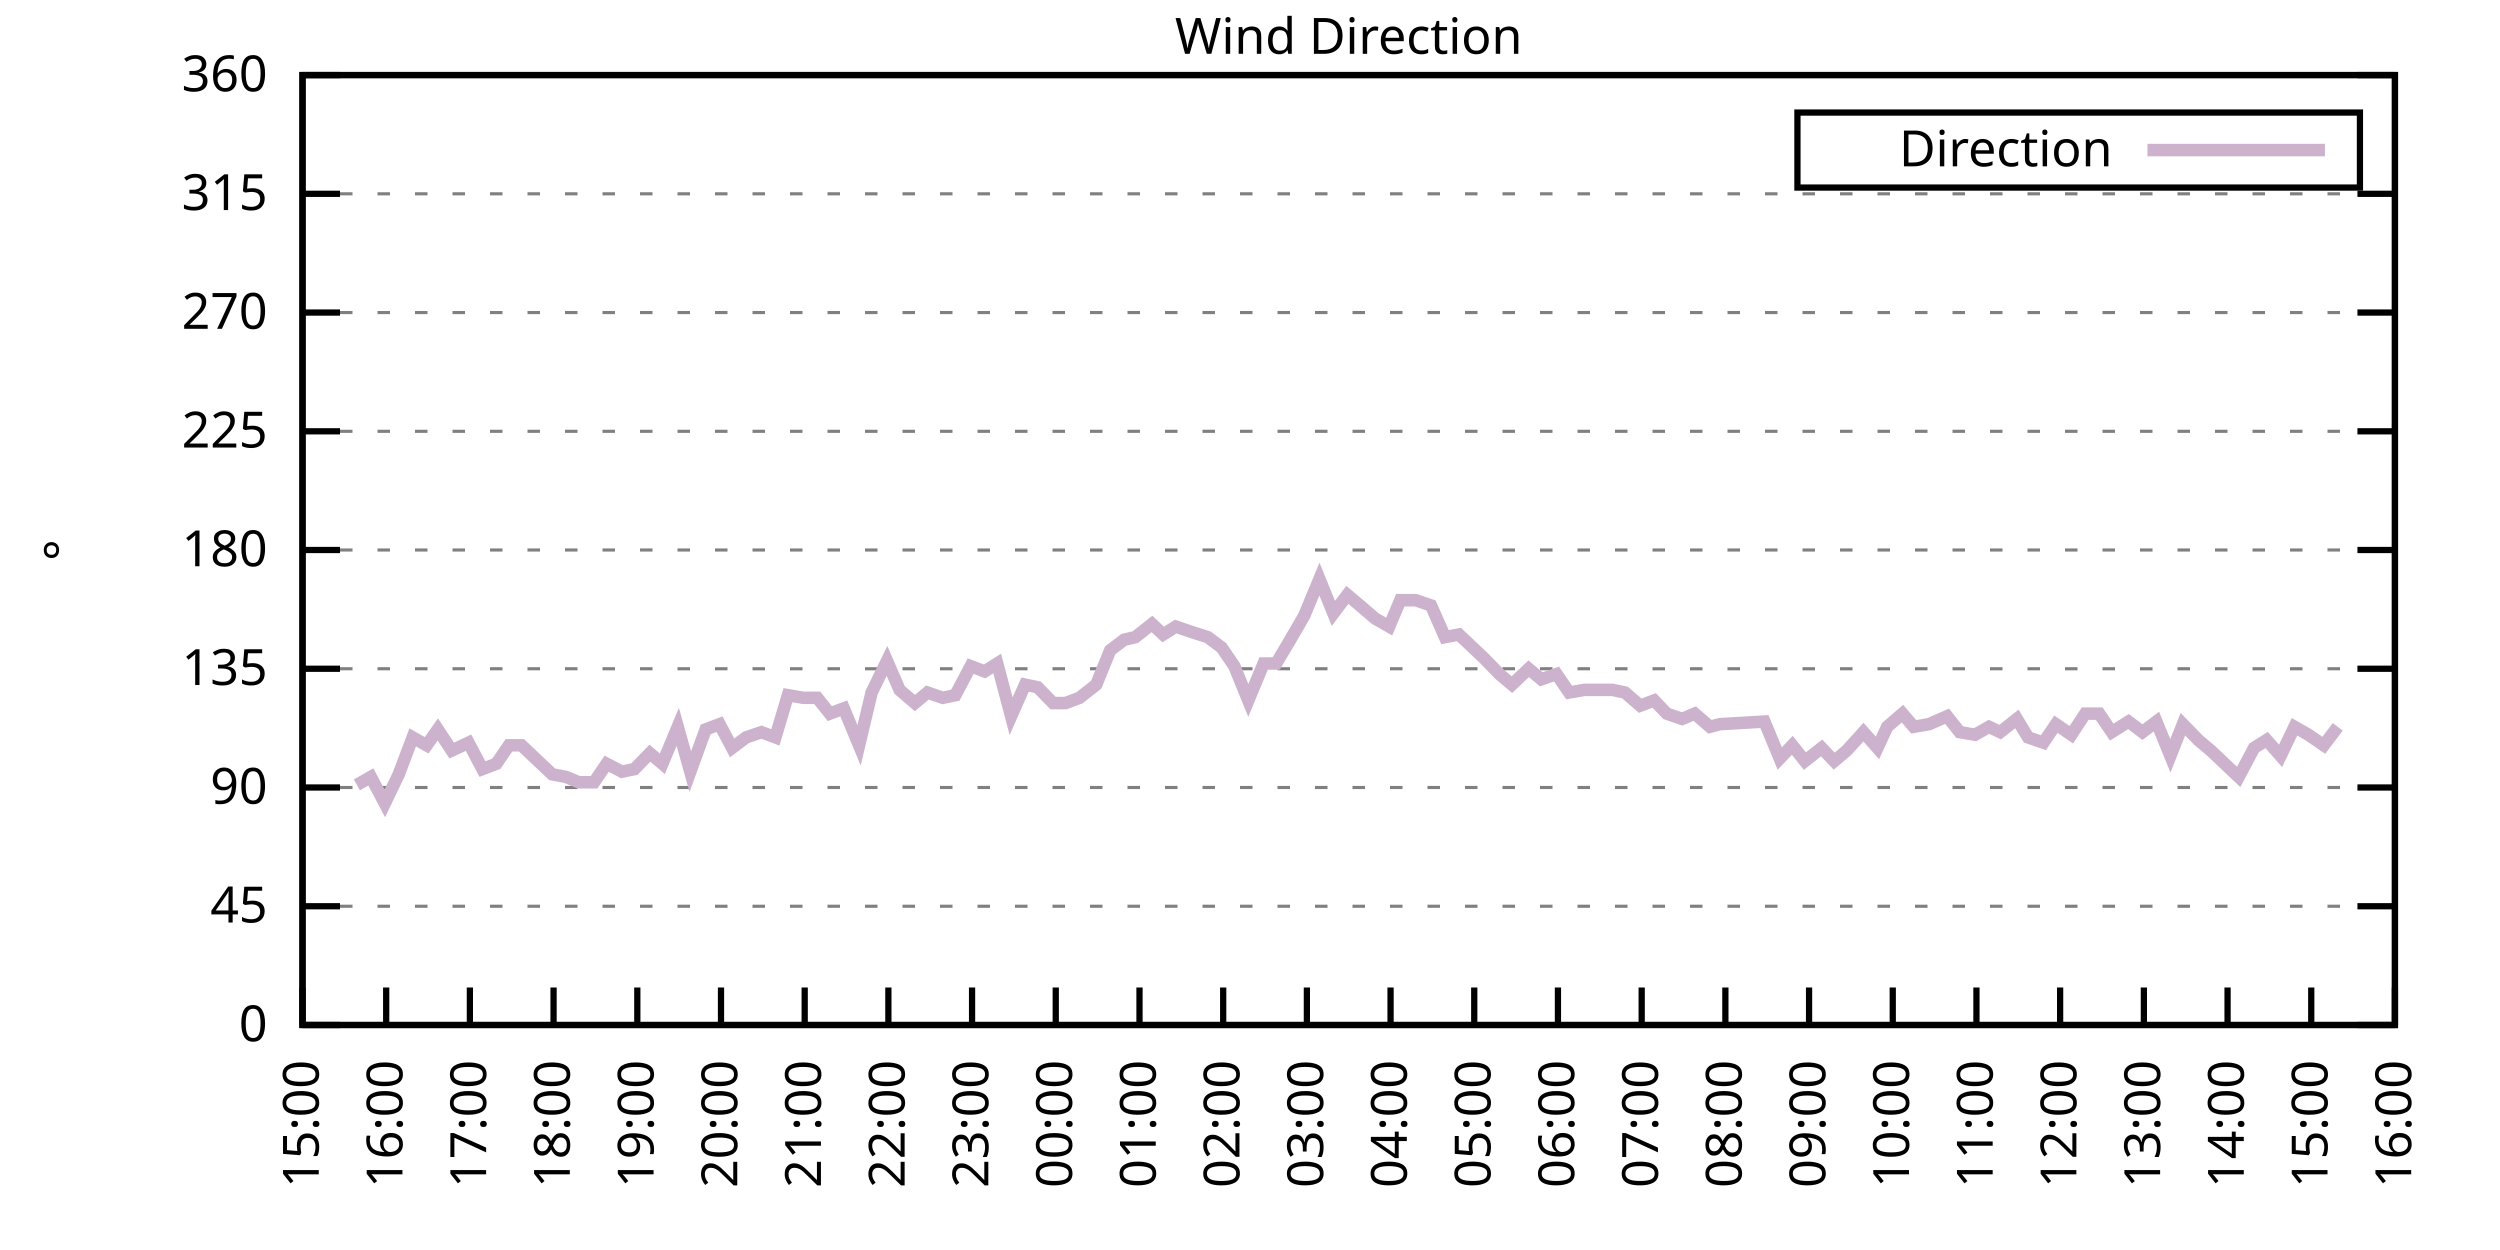
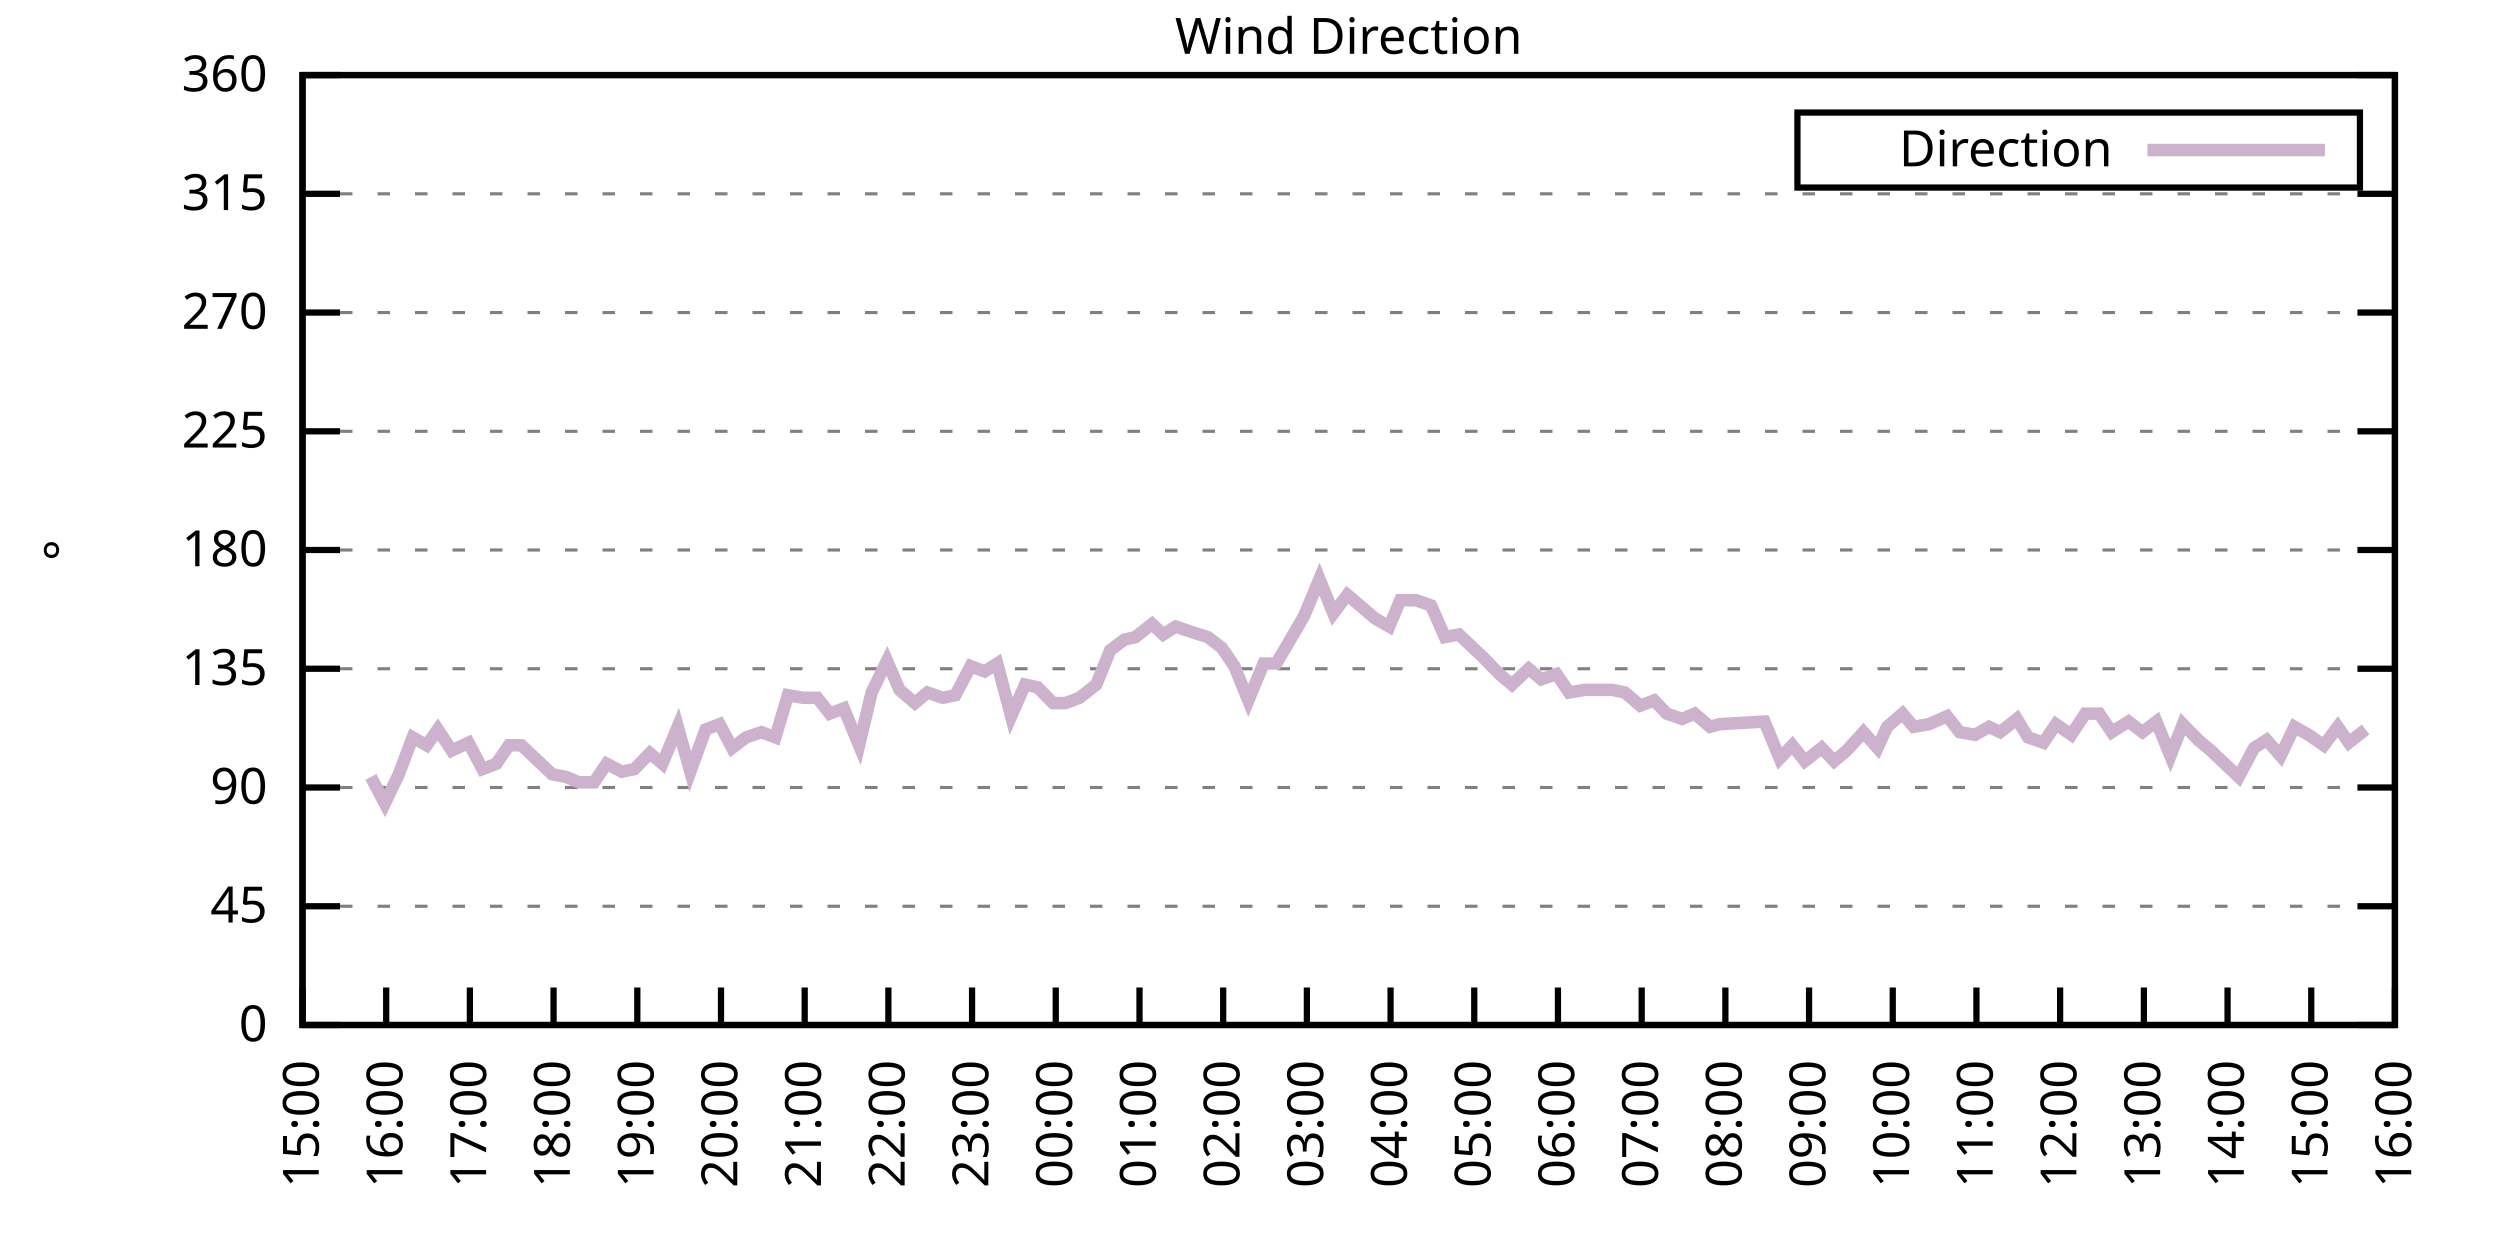
<svg xmlns="http://www.w3.org/2000/svg" xmlns:xlink="http://www.w3.org/1999/xlink" width="400" height="200" viewBox="0 0 400 200">
  <g id="gnuplot_canvas">
    <rect x="0" y="0" width="400" height="200" fill="none" />
    <defs>
      <circle id="gpDot" r="0.5" stroke-width="0.5" stroke="currentColor" />
      <path id="gpPt0" stroke-width="0.333" stroke="currentColor" d="M-1,0 h2 M0,-1 v2" />
      <path id="gpPt1" stroke-width="0.333" stroke="currentColor" d="M-1,-1 L1,1 M1,-1 L-1,1" />
      <path id="gpPt2" stroke-width="0.333" stroke="currentColor" d="M-1,0 L1,0 M0,-1 L0,1 M-1,-1 L1,1 M-1,1 L1,-1" />
      <rect id="gpPt3" stroke-width="0.333" stroke="currentColor" x="-1" y="-1" width="2" height="2" />
      <rect id="gpPt4" stroke-width="0.333" stroke="currentColor" fill="currentColor" x="-1" y="-1" width="2" height="2" />
      <circle id="gpPt5" stroke-width="0.333" stroke="currentColor" cx="0" cy="0" r="1" />
      <use xlink:href="#gpPt5" id="gpPt6" fill="currentColor" stroke="none" />
      <path id="gpPt7" stroke-width="0.333" stroke="currentColor" d="M0,-1.33 L-1.33,0.67 L1.33,0.67 z" />
      <use xlink:href="#gpPt7" id="gpPt8" fill="currentColor" stroke="none" />
      <use xlink:href="#gpPt7" id="gpPt9" stroke="currentColor" transform="rotate(180)" />
      <use xlink:href="#gpPt9" id="gpPt10" fill="currentColor" stroke="none" />
      <use xlink:href="#gpPt3" id="gpPt11" stroke="currentColor" transform="rotate(45)" />
      <use xlink:href="#gpPt11" id="gpPt12" fill="currentColor" stroke="none" />
      <path id="gpPt13" stroke-width="0.333" stroke="currentColor" d="M0,1.330 L1.265,0.411 L0.782,-1.067 L-0.782,-1.076 L-1.265,0.411 z" />
      <use xlink:href="#gpPt13" id="gpPt14" fill="currentColor" stroke="none" />
      <filter id="textbox" filterUnits="objectBoundingBox" x="0" y="0" height="1" width="1">
        <feFlood flood-color="white" flood-opacity="1" result="bgnd" />
        <feComposite in="SourceGraphic" in2="bgnd" operator="atop" />
      </filter>
      <filter id="greybox" filterUnits="objectBoundingBox" x="0" y="0" height="1" width="1">
        <feFlood flood-color="lightgrey" flood-opacity="1" result="grey" />
        <feComposite in="SourceGraphic" in2="grey" operator="atop" />
      </filter>
    </defs>
    <g fill="none" color="white" stroke="currentColor" stroke-width="1.00" stroke-linecap="butt" stroke-linejoin="miter">
</g>
    <g fill="none" color="black" stroke="currentColor" stroke-width="1.00" stroke-linecap="butt" stroke-linejoin="miter">
      <g stroke="none" shape-rendering="crispEdges">
        <polygon fill="rgb(255, 255, 255)" points="48.40,164.00 383.18,164.00 383.18,12.02 48.40,12.02 " />
      </g>
    </g>
    <g fill="none" color="black" stroke="currentColor" stroke-width="1.00" stroke-linecap="butt" stroke-linejoin="miter">
</g>
    <g fill="none" color="black" stroke="black" stroke-width="0.50" stroke-linecap="butt" stroke-linejoin="miter">
</g>
    <g fill="none" color="gray" stroke="currentColor" stroke-width="0.50" stroke-linecap="butt" stroke-linejoin="miter">
      <path stroke="gray" stroke-dasharray="2,4" class="gridline" d="M48.40,164.00 L383.19,164.00  " />
    </g>
    <g fill="none" color="gray" stroke="gray" stroke-width="1.00" stroke-linecap="butt" stroke-linejoin="miter">
</g>
    <g fill="none" color="black" stroke="currentColor" stroke-width="1.00" stroke-linecap="butt" stroke-linejoin="miter">
      <path stroke="black" d="M48.40,164.00 L54.40,164.00 M383.19,164.00 L377.19,164.00  " />
      <g transform="translate(42.80,166.60)" stroke="none" fill="black" font-family="Sans" font-size="8.00" text-anchor="end">
        <text>
          <tspan font-family="Sans"> 0</tspan>
        </text>
      </g>
    </g>
    <g fill="none" color="black" stroke="currentColor" stroke-width="1.00" stroke-linecap="butt" stroke-linejoin="miter">
</g>
    <g fill="none" color="black" stroke="black" stroke-width="0.50" stroke-linecap="butt" stroke-linejoin="miter">
</g>
    <g fill="none" color="gray" stroke="currentColor" stroke-width="0.50" stroke-linecap="butt" stroke-linejoin="miter">
      <path stroke="gray" stroke-dasharray="2,4" class="gridline" d="M48.40,145.00 L383.19,145.00  " />
    </g>
    <g fill="none" color="gray" stroke="gray" stroke-width="1.00" stroke-linecap="butt" stroke-linejoin="miter">
</g>
    <g fill="none" color="black" stroke="currentColor" stroke-width="1.00" stroke-linecap="butt" stroke-linejoin="miter">
      <path stroke="black" d="M48.40,145.00 L54.40,145.00 M383.19,145.00 L377.19,145.00  " />
      <g transform="translate(42.80,147.60)" stroke="none" fill="black" font-family="Sans" font-size="8.00" text-anchor="end">
        <text>
          <tspan font-family="Sans"> 45</tspan>
        </text>
      </g>
    </g>
    <g fill="none" color="black" stroke="currentColor" stroke-width="1.00" stroke-linecap="butt" stroke-linejoin="miter">
</g>
    <g fill="none" color="black" stroke="black" stroke-width="0.50" stroke-linecap="butt" stroke-linejoin="miter">
</g>
    <g fill="none" color="gray" stroke="currentColor" stroke-width="0.50" stroke-linecap="butt" stroke-linejoin="miter">
      <path stroke="gray" stroke-dasharray="2,4" class="gridline" d="M48.40,126.00 L383.19,126.00  " />
    </g>
    <g fill="none" color="gray" stroke="gray" stroke-width="1.00" stroke-linecap="butt" stroke-linejoin="miter">
</g>
    <g fill="none" color="black" stroke="currentColor" stroke-width="1.00" stroke-linecap="butt" stroke-linejoin="miter">
      <path stroke="black" d="M48.40,126.00 L54.40,126.00 M383.19,126.00 L377.19,126.00  " />
      <g transform="translate(42.80,128.60)" stroke="none" fill="black" font-family="Sans" font-size="8.00" text-anchor="end">
        <text>
          <tspan font-family="Sans"> 90</tspan>
        </text>
      </g>
    </g>
    <g fill="none" color="black" stroke="currentColor" stroke-width="1.00" stroke-linecap="butt" stroke-linejoin="miter">
</g>
    <g fill="none" color="black" stroke="black" stroke-width="0.50" stroke-linecap="butt" stroke-linejoin="miter">
</g>
    <g fill="none" color="gray" stroke="currentColor" stroke-width="0.50" stroke-linecap="butt" stroke-linejoin="miter">
      <path stroke="gray" stroke-dasharray="2,4" class="gridline" d="M48.40,107.00 L383.19,107.00  " />
    </g>
    <g fill="none" color="gray" stroke="gray" stroke-width="1.00" stroke-linecap="butt" stroke-linejoin="miter">
</g>
    <g fill="none" color="black" stroke="currentColor" stroke-width="1.00" stroke-linecap="butt" stroke-linejoin="miter">
      <path stroke="black" d="M48.40,107.00 L54.40,107.00 M383.19,107.00 L377.19,107.00  " />
      <g transform="translate(42.80,109.60)" stroke="none" fill="black" font-family="Sans" font-size="8.00" text-anchor="end">
        <text>
          <tspan font-family="Sans"> 135</tspan>
        </text>
      </g>
    </g>
    <g fill="none" color="black" stroke="currentColor" stroke-width="1.00" stroke-linecap="butt" stroke-linejoin="miter">
</g>
    <g fill="none" color="black" stroke="black" stroke-width="0.50" stroke-linecap="butt" stroke-linejoin="miter">
</g>
    <g fill="none" color="gray" stroke="currentColor" stroke-width="0.50" stroke-linecap="butt" stroke-linejoin="miter">
      <path stroke="gray" stroke-dasharray="2,4" class="gridline" d="M48.40,88.00 L383.19,88.00  " />
    </g>
    <g fill="none" color="gray" stroke="gray" stroke-width="1.00" stroke-linecap="butt" stroke-linejoin="miter">
</g>
    <g fill="none" color="black" stroke="currentColor" stroke-width="1.00" stroke-linecap="butt" stroke-linejoin="miter">
      <path stroke="black" d="M48.40,88.00 L54.40,88.00 M383.19,88.00 L377.19,88.00  " />
      <g transform="translate(42.80,90.60)" stroke="none" fill="black" font-family="Sans" font-size="8.00" text-anchor="end">
        <text>
          <tspan font-family="Sans"> 180</tspan>
        </text>
      </g>
    </g>
    <g fill="none" color="black" stroke="currentColor" stroke-width="1.00" stroke-linecap="butt" stroke-linejoin="miter">
</g>
    <g fill="none" color="black" stroke="black" stroke-width="0.50" stroke-linecap="butt" stroke-linejoin="miter">
</g>
    <g fill="none" color="gray" stroke="currentColor" stroke-width="0.50" stroke-linecap="butt" stroke-linejoin="miter">
      <path stroke="gray" stroke-dasharray="2,4" class="gridline" d="M48.40,69.01 L383.19,69.01  " />
    </g>
    <g fill="none" color="gray" stroke="gray" stroke-width="1.00" stroke-linecap="butt" stroke-linejoin="miter">
</g>
    <g fill="none" color="black" stroke="currentColor" stroke-width="1.00" stroke-linecap="butt" stroke-linejoin="miter">
      <path stroke="black" d="M48.40,69.01 L54.40,69.01 M383.19,69.01 L377.19,69.01  " />
      <g transform="translate(42.80,71.61)" stroke="none" fill="black" font-family="Sans" font-size="8.00" text-anchor="end">
        <text>
          <tspan font-family="Sans"> 225</tspan>
        </text>
      </g>
    </g>
    <g fill="none" color="black" stroke="currentColor" stroke-width="1.00" stroke-linecap="butt" stroke-linejoin="miter">
</g>
    <g fill="none" color="black" stroke="black" stroke-width="0.50" stroke-linecap="butt" stroke-linejoin="miter">
</g>
    <g fill="none" color="gray" stroke="currentColor" stroke-width="0.50" stroke-linecap="butt" stroke-linejoin="miter">
      <path stroke="gray" stroke-dasharray="2,4" class="gridline" d="M48.40,50.01 L383.19,50.01  " />
    </g>
    <g fill="none" color="gray" stroke="gray" stroke-width="1.00" stroke-linecap="butt" stroke-linejoin="miter">
</g>
    <g fill="none" color="black" stroke="currentColor" stroke-width="1.00" stroke-linecap="butt" stroke-linejoin="miter">
      <path stroke="black" d="M48.40,50.01 L54.40,50.01 M383.19,50.01 L377.19,50.01  " />
      <g transform="translate(42.80,52.61)" stroke="none" fill="black" font-family="Sans" font-size="8.00" text-anchor="end">
        <text>
          <tspan font-family="Sans"> 270</tspan>
        </text>
      </g>
    </g>
    <g fill="none" color="black" stroke="currentColor" stroke-width="1.00" stroke-linecap="butt" stroke-linejoin="miter">
</g>
    <g fill="none" color="black" stroke="black" stroke-width="0.50" stroke-linecap="butt" stroke-linejoin="miter">
</g>
    <g fill="none" color="gray" stroke="currentColor" stroke-width="0.50" stroke-linecap="butt" stroke-linejoin="miter">
      <path stroke="gray" stroke-dasharray="2,4" class="gridline" d="M48.40,31.01 L383.19,31.01  " />
    </g>
    <g fill="none" color="gray" stroke="gray" stroke-width="1.00" stroke-linecap="butt" stroke-linejoin="miter">
</g>
    <g fill="none" color="black" stroke="currentColor" stroke-width="1.00" stroke-linecap="butt" stroke-linejoin="miter">
      <path stroke="black" d="M48.40,31.01 L54.40,31.01 M383.19,31.01 L377.19,31.01  " />
      <g transform="translate(42.80,33.61)" stroke="none" fill="black" font-family="Sans" font-size="8.00" text-anchor="end">
        <text>
          <tspan font-family="Sans"> 315</tspan>
        </text>
      </g>
    </g>
    <g fill="none" color="black" stroke="currentColor" stroke-width="1.00" stroke-linecap="butt" stroke-linejoin="miter">
</g>
    <g fill="none" color="black" stroke="black" stroke-width="0.50" stroke-linecap="butt" stroke-linejoin="miter">
</g>
    <g fill="none" color="gray" stroke="currentColor" stroke-width="0.50" stroke-linecap="butt" stroke-linejoin="miter">
      <path stroke="gray" stroke-dasharray="2,4" class="gridline" d="M48.40,12.01 L383.19,12.01  " />
    </g>
    <g fill="none" color="gray" stroke="gray" stroke-width="1.00" stroke-linecap="butt" stroke-linejoin="miter">
</g>
    <g fill="none" color="black" stroke="currentColor" stroke-width="1.00" stroke-linecap="butt" stroke-linejoin="miter">
      <path stroke="black" d="M48.40,12.01 L54.40,12.01 M383.19,12.01 L377.19,12.01  " />
      <g transform="translate(42.80,14.61)" stroke="none" fill="black" font-family="Sans" font-size="8.00" text-anchor="end">
        <text>
          <tspan font-family="Sans"> 360</tspan>
        </text>
      </g>
    </g>
    <g fill="none" color="black" stroke="currentColor" stroke-width="1.00" stroke-linecap="butt" stroke-linejoin="miter">
      <path stroke="black" d="M48.40,164.00 L48.40,158.00  " />
      <g transform="translate(51.00,169.60) rotate(270.00)" stroke="none" fill="black" font-family="Sans" font-size="8.00" text-anchor="end">
        <text>
          <tspan font-family="Sans">15:00</tspan>
        </text>
      </g>
    </g>
    <g fill="none" color="black" stroke="currentColor" stroke-width="1.00" stroke-linecap="butt" stroke-linejoin="miter">
      <path stroke="black" d="M61.79,164.00 L61.79,158.00  " />
      <g transform="translate(64.39,169.60) rotate(270.00)" stroke="none" fill="black" font-family="Sans" font-size="8.00" text-anchor="end">
        <text>
          <tspan font-family="Sans">16:00</tspan>
        </text>
      </g>
    </g>
    <g fill="none" color="black" stroke="currentColor" stroke-width="1.00" stroke-linecap="butt" stroke-linejoin="miter">
      <path stroke="black" d="M75.18,164.00 L75.18,158.00  " />
      <g transform="translate(77.78,169.60) rotate(270.00)" stroke="none" fill="black" font-family="Sans" font-size="8.00" text-anchor="end">
        <text>
          <tspan font-family="Sans">17:00</tspan>
        </text>
      </g>
    </g>
    <g fill="none" color="black" stroke="currentColor" stroke-width="1.00" stroke-linecap="butt" stroke-linejoin="miter">
      <path stroke="black" d="M88.57,164.00 L88.57,158.00  " />
      <g transform="translate(91.17,169.60) rotate(270.00)" stroke="none" fill="black" font-family="Sans" font-size="8.00" text-anchor="end">
        <text>
          <tspan font-family="Sans">18:00</tspan>
        </text>
      </g>
    </g>
    <g fill="none" color="black" stroke="currentColor" stroke-width="1.00" stroke-linecap="butt" stroke-linejoin="miter">
      <path stroke="black" d="M101.97,164.00 L101.97,158.00  " />
      <g transform="translate(104.57,169.60) rotate(270.00)" stroke="none" fill="black" font-family="Sans" font-size="8.00" text-anchor="end">
        <text>
          <tspan font-family="Sans">19:00</tspan>
        </text>
      </g>
    </g>
    <g fill="none" color="black" stroke="currentColor" stroke-width="1.00" stroke-linecap="butt" stroke-linejoin="miter">
      <path stroke="black" d="M115.36,164.00 L115.36,158.00  " />
      <g transform="translate(117.96,169.60) rotate(270.00)" stroke="none" fill="black" font-family="Sans" font-size="8.00" text-anchor="end">
        <text>
          <tspan font-family="Sans">20:00</tspan>
        </text>
      </g>
    </g>
    <g fill="none" color="black" stroke="currentColor" stroke-width="1.00" stroke-linecap="butt" stroke-linejoin="miter">
      <path stroke="black" d="M128.75,164.00 L128.75,158.00  " />
      <g transform="translate(131.35,169.60) rotate(270.00)" stroke="none" fill="black" font-family="Sans" font-size="8.00" text-anchor="end">
        <text>
          <tspan font-family="Sans">21:00</tspan>
        </text>
      </g>
    </g>
    <g fill="none" color="black" stroke="currentColor" stroke-width="1.00" stroke-linecap="butt" stroke-linejoin="miter">
      <path stroke="black" d="M142.14,164.00 L142.14,158.00  " />
      <g transform="translate(144.74,169.60) rotate(270.00)" stroke="none" fill="black" font-family="Sans" font-size="8.00" text-anchor="end">
        <text>
          <tspan font-family="Sans">22:00</tspan>
        </text>
      </g>
    </g>
    <g fill="none" color="black" stroke="currentColor" stroke-width="1.00" stroke-linecap="butt" stroke-linejoin="miter">
      <path stroke="black" d="M155.53,164.00 L155.53,158.00  " />
      <g transform="translate(158.13,169.60) rotate(270.00)" stroke="none" fill="black" font-family="Sans" font-size="8.00" text-anchor="end">
        <text>
          <tspan font-family="Sans">23:00</tspan>
        </text>
      </g>
    </g>
    <g fill="none" color="black" stroke="currentColor" stroke-width="1.00" stroke-linecap="butt" stroke-linejoin="miter">
      <path stroke="black" d="M168.92,164.00 L168.92,158.00  " />
      <g transform="translate(171.52,169.60) rotate(270.00)" stroke="none" fill="black" font-family="Sans" font-size="8.00" text-anchor="end">
        <text>
          <tspan font-family="Sans">00:00</tspan>
        </text>
      </g>
    </g>
    <g fill="none" color="black" stroke="currentColor" stroke-width="1.00" stroke-linecap="butt" stroke-linejoin="miter">
      <path stroke="black" d="M182.32,164.00 L182.32,158.00  " />
      <g transform="translate(184.92,169.60) rotate(270.00)" stroke="none" fill="black" font-family="Sans" font-size="8.00" text-anchor="end">
        <text>
          <tspan font-family="Sans">01:00</tspan>
        </text>
      </g>
    </g>
    <g fill="none" color="black" stroke="currentColor" stroke-width="1.00" stroke-linecap="butt" stroke-linejoin="miter">
      <path stroke="black" d="M195.71,164.00 L195.71,158.00  " />
      <g transform="translate(198.31,169.60) rotate(270.00)" stroke="none" fill="black" font-family="Sans" font-size="8.00" text-anchor="end">
        <text>
          <tspan font-family="Sans">02:00</tspan>
        </text>
      </g>
    </g>
    <g fill="none" color="black" stroke="currentColor" stroke-width="1.00" stroke-linecap="butt" stroke-linejoin="miter">
      <path stroke="black" d="M209.10,164.00 L209.10,158.00  " />
      <g transform="translate(211.70,169.60) rotate(270.00)" stroke="none" fill="black" font-family="Sans" font-size="8.00" text-anchor="end">
        <text>
          <tspan font-family="Sans">03:00</tspan>
        </text>
      </g>
    </g>
    <g fill="none" color="black" stroke="currentColor" stroke-width="1.00" stroke-linecap="butt" stroke-linejoin="miter">
      <path stroke="black" d="M222.49,164.00 L222.49,158.00  " />
      <g transform="translate(225.09,169.60) rotate(270.00)" stroke="none" fill="black" font-family="Sans" font-size="8.00" text-anchor="end">
        <text>
          <tspan font-family="Sans">04:00</tspan>
        </text>
      </g>
    </g>
    <g fill="none" color="black" stroke="currentColor" stroke-width="1.00" stroke-linecap="butt" stroke-linejoin="miter">
      <path stroke="black" d="M235.88,164.00 L235.88,158.00  " />
      <g transform="translate(238.48,169.60) rotate(270.00)" stroke="none" fill="black" font-family="Sans" font-size="8.00" text-anchor="end">
        <text>
          <tspan font-family="Sans">05:00</tspan>
        </text>
      </g>
    </g>
    <g fill="none" color="black" stroke="currentColor" stroke-width="1.00" stroke-linecap="butt" stroke-linejoin="miter">
      <path stroke="black" d="M249.27,164.00 L249.27,158.00  " />
      <g transform="translate(251.87,169.60) rotate(270.00)" stroke="none" fill="black" font-family="Sans" font-size="8.00" text-anchor="end">
        <text>
          <tspan font-family="Sans">06:00</tspan>
        </text>
      </g>
    </g>
    <g fill="none" color="black" stroke="currentColor" stroke-width="1.00" stroke-linecap="butt" stroke-linejoin="miter">
      <path stroke="black" d="M262.67,164.00 L262.67,158.00  " />
      <g transform="translate(265.27,169.60) rotate(270.00)" stroke="none" fill="black" font-family="Sans" font-size="8.00" text-anchor="end">
        <text>
          <tspan font-family="Sans">07:00</tspan>
        </text>
      </g>
    </g>
    <g fill="none" color="black" stroke="currentColor" stroke-width="1.00" stroke-linecap="butt" stroke-linejoin="miter">
      <path stroke="black" d="M276.06,164.00 L276.06,158.00  " />
      <g transform="translate(278.66,169.60) rotate(270.00)" stroke="none" fill="black" font-family="Sans" font-size="8.00" text-anchor="end">
        <text>
          <tspan font-family="Sans">08:00</tspan>
        </text>
      </g>
    </g>
    <g fill="none" color="black" stroke="currentColor" stroke-width="1.00" stroke-linecap="butt" stroke-linejoin="miter">
      <path stroke="black" d="M289.45,164.00 L289.45,158.00  " />
      <g transform="translate(292.05,169.60) rotate(270.00)" stroke="none" fill="black" font-family="Sans" font-size="8.00" text-anchor="end">
        <text>
          <tspan font-family="Sans">09:00</tspan>
        </text>
      </g>
    </g>
    <g fill="none" color="black" stroke="currentColor" stroke-width="1.00" stroke-linecap="butt" stroke-linejoin="miter">
      <path stroke="black" d="M302.84,164.00 L302.84,158.00  " />
      <g transform="translate(305.44,169.60) rotate(270.00)" stroke="none" fill="black" font-family="Sans" font-size="8.00" text-anchor="end">
        <text>
          <tspan font-family="Sans">10:00</tspan>
        </text>
      </g>
    </g>
    <g fill="none" color="black" stroke="currentColor" stroke-width="1.00" stroke-linecap="butt" stroke-linejoin="miter">
      <path stroke="black" d="M316.23,164.00 L316.23,158.00  " />
      <g transform="translate(318.83,169.60) rotate(270.00)" stroke="none" fill="black" font-family="Sans" font-size="8.00" text-anchor="end">
        <text>
          <tspan font-family="Sans">11:00</tspan>
        </text>
      </g>
    </g>
    <g fill="none" color="black" stroke="currentColor" stroke-width="1.00" stroke-linecap="butt" stroke-linejoin="miter">
      <path stroke="black" d="M329.62,164.00 L329.62,158.00  " />
      <g transform="translate(332.22,169.60) rotate(270.00)" stroke="none" fill="black" font-family="Sans" font-size="8.00" text-anchor="end">
        <text>
          <tspan font-family="Sans">12:00</tspan>
        </text>
      </g>
    </g>
    <g fill="none" color="black" stroke="currentColor" stroke-width="1.00" stroke-linecap="butt" stroke-linejoin="miter">
      <path stroke="black" d="M343.02,164.00 L343.02,158.00  " />
      <g transform="translate(345.62,169.60) rotate(270.00)" stroke="none" fill="black" font-family="Sans" font-size="8.00" text-anchor="end">
        <text>
          <tspan font-family="Sans">13:00</tspan>
        </text>
      </g>
    </g>
    <g fill="none" color="black" stroke="currentColor" stroke-width="1.00" stroke-linecap="butt" stroke-linejoin="miter">
      <path stroke="black" d="M356.41,164.00 L356.41,158.00  " />
      <g transform="translate(359.01,169.60) rotate(270.00)" stroke="none" fill="black" font-family="Sans" font-size="8.00" text-anchor="end">
        <text>
          <tspan font-family="Sans">14:00</tspan>
        </text>
      </g>
    </g>
    <g fill="none" color="black" stroke="currentColor" stroke-width="1.00" stroke-linecap="butt" stroke-linejoin="miter">
      <path stroke="black" d="M369.80,164.00 L369.80,158.00  " />
      <g transform="translate(372.40,169.60) rotate(270.00)" stroke="none" fill="black" font-family="Sans" font-size="8.00" text-anchor="end">
        <text>
          <tspan font-family="Sans">15:00</tspan>
        </text>
      </g>
    </g>
    <g fill="none" color="black" stroke="currentColor" stroke-width="1.00" stroke-linecap="butt" stroke-linejoin="miter">
      <path stroke="black" d="M383.19,164.00 L383.19,158.00  " />
      <g transform="translate(385.79,169.60) rotate(270.00)" stroke="none" fill="black" font-family="Sans" font-size="8.00" text-anchor="end">
        <text>
          <tspan font-family="Sans">16:00</tspan>
        </text>
      </g>
    </g>
    <g fill="none" color="black" stroke="currentColor" stroke-width="1.00" stroke-linecap="butt" stroke-linejoin="miter">
</g>
    <g fill="none" color="black" stroke="currentColor" stroke-width="1.00" stroke-linecap="butt" stroke-linejoin="miter">
      <path stroke="black" d="M48.40,12.01 L48.40,164.00 L383.19,164.00 L383.19,12.01 L48.40,12.01 Z  " />
    </g>
    <g fill="none" color="black" stroke="currentColor" stroke-width="1.00" stroke-linecap="butt" stroke-linejoin="miter">
</g>
    <g fill="none" color="black" stroke="currentColor" stroke-width="1.00" stroke-linecap="butt" stroke-linejoin="miter">
      <path stroke="black" d="M287.59,30.01 L287.59,18.01 L377.59,18.01 L377.59,30.01 L287.59,30.01 Z  " />
    </g>
    <g id="Wind_direction_plot_1">
      <g fill="none" color="white" stroke="black" stroke-width="2.00" stroke-linecap="butt" stroke-linejoin="miter">
</g>
      <g fill="none" color="black" stroke="currentColor" stroke-width="2.00" stroke-linecap="butt" stroke-linejoin="miter">
        <g transform="translate(337.99,26.61)" stroke="none" fill="black" font-family="Sans" font-size="8.00" text-anchor="end">
          <text>
            <tspan font-family="Sans">Direction</tspan>
          </text>
        </g>
      </g>
      <g fill="none" color="black" stroke="currentColor" stroke-width="2.00" stroke-linecap="butt" stroke-linejoin="miter">
-         <path stroke="rgb(204, 178, 204)" d="M343.59,24.01 L371.99,24.01 M57.10,125.58 L59.34,124.31 L61.57,128.54 L63.80,123.89 L66.03,117.98 L68.26,119.25   L70.05,116.71 L72.28,120.09 L74.96,118.83 L77.19,123.05 L79.42,122.20 L81.43,119.25 L83.44,119.25 L85.67,121.36   L88.35,123.89 L90.58,124.31 L92.59,125.16 L95.05,125.16 L97.06,122.20 L99.51,123.47 L101.52,123.05 L103.98,120.51   L105.98,122.20 L108.44,116.29 L110.45,123.47 L112.90,116.71 L115.13,115.87 L117.14,119.67 L119.38,117.98 L121.83,117.14   L124.06,117.98 L126.07,111.23 L128.53,111.65 L130.76,111.65 L132.77,114.18 L135.00,113.34 L137.45,119.25 L139.46,110.80   L141.92,105.74 L143.93,110.38 L146.38,112.49 L148.39,110.80 L150.85,111.65 L152.85,111.23 L155.31,106.58 L157.54,107.43   L159.55,106.16 L161.78,114.60 L164.01,109.54 L166.02,109.96 L168.48,112.49 L170.49,112.49 L172.72,111.65 L175.40,109.54   L177.63,104.05 L179.86,102.36 L181.65,101.94 L184.32,99.83 L186.11,101.52 L188.12,100.25 L190.57,101.09 L193.25,101.94   L195.48,103.63 L197.49,106.58 L199.73,112.07 L202.18,106.16 L204.19,106.16 L206.20,102.78 L208.65,98.56 L211.11,92.65   L213.34,98.14 L215.57,95.18 L217.58,96.87 L220.04,98.98 L222.27,100.25 L224.05,96.03 L226.51,96.03 L228.96,96.87   L231.20,101.94 L233.43,101.52 L237.44,105.31 L239.90,107.85 L241.91,109.54 L244.59,107.00 L246.60,108.69 L249.05,107.85   L251.06,110.80 L253.51,110.38 L257.98,110.38 L259.99,110.80 L262.44,112.91 L264.67,112.07 L266.68,114.18 L269.14,115.03   L271.15,114.18 L273.60,116.29 L275.16,115.87 L282.31,115.45 L284.76,121.36 L286.77,119.25 L288.78,121.78 L291.46,119.67   L293.47,121.78 L295.48,120.09 L298.15,117.14 L300.39,119.67 L301.95,116.29 L304.40,114.18 L306.19,116.29 L308.64,115.87   L311.54,114.60 L313.55,117.14 L316.01,117.56 L318.24,116.29 L320.03,117.14 L322.70,115.03 L324.49,117.98 L326.95,118.83   L328.95,115.87 L331.41,117.56 L333.64,114.18 L335.87,114.18 L337.88,117.14 L340.56,115.45 L342.79,117.14 L345.02,115.45   L347.26,120.94 L349.26,115.87 L351.72,118.40 L353.73,120.09 L355.96,122.20 L358.19,124.31 L360.65,119.67 L362.66,118.40   L364.89,120.94 L367.12,116.29 L369.35,117.56 L371.81,119.25 L374.04,116.29  " />
+         <path stroke="rgb(204, 178, 204)" d="M343.59,24.01 L371.99,24.01 M59.34,124.31 L61.57,128.54 L63.80,123.89 L66.03,117.98 L68.26,119.25 L70.05,116.71   L72.28,120.09 L74.96,118.83 L77.19,123.05 L79.42,122.20 L81.43,119.25 L83.44,119.25 L85.67,121.36 L88.35,123.89   L90.58,124.31 L92.59,125.16 L95.05,125.16 L97.06,122.20 L99.51,123.47 L101.52,123.05 L103.98,120.51 L105.98,122.20   L108.44,116.29 L110.45,123.47 L112.90,116.71 L115.13,115.87 L117.14,119.67 L119.38,117.98 L121.83,117.14 L124.06,117.98   L126.07,111.23 L128.53,111.65 L130.76,111.65 L132.77,114.18 L135.00,113.34 L137.45,119.25 L139.46,110.80 L141.92,105.74   L143.93,110.38 L146.38,112.49 L148.39,110.80 L150.85,111.65 L152.85,111.23 L155.31,106.58 L157.54,107.43 L159.55,106.16   L161.78,114.60 L164.01,109.54 L166.02,109.96 L168.48,112.49 L170.49,112.49 L172.72,111.65 L175.40,109.54 L177.63,104.05   L179.86,102.36 L181.65,101.94 L184.32,99.83 L186.11,101.52 L188.12,100.25 L190.57,101.09 L193.25,101.94 L195.48,103.63   L197.49,106.58 L199.73,112.07 L202.18,106.16 L204.19,106.16 L206.20,102.78 L208.65,98.56 L211.11,92.65 L213.34,98.14   L215.57,95.18 L217.58,96.87 L220.04,98.98 L222.27,100.25 L224.05,96.03 L226.51,96.03 L228.96,96.87 L231.20,101.94   L233.43,101.52 L237.44,105.31 L239.90,107.85 L241.91,109.54 L244.59,107.00 L246.60,108.69 L249.05,107.85 L251.06,110.80   L253.51,110.38 L257.98,110.38 L259.99,110.80 L262.44,112.91 L264.67,112.07 L266.68,114.18 L269.14,115.03 L271.15,114.18   L273.60,116.29 L275.16,115.87 L282.31,115.45 L284.76,121.36 L286.77,119.25 L288.78,121.78 L291.46,119.67 L293.47,121.78   L295.48,120.09 L298.15,117.14 L300.39,119.67 L301.95,116.29 L304.40,114.18 L306.19,116.29 L308.64,115.87 L311.54,114.60   L313.55,117.14 L316.01,117.56 L318.24,116.29 L320.03,117.14 L322.70,115.03 L324.49,117.98 L326.95,118.83 L328.95,115.87   L331.41,117.56 L333.64,114.18 L335.87,114.18 L337.88,117.14 L340.56,115.45 L342.79,117.14 L345.02,115.45 L347.26,120.94   L349.26,115.87 L351.72,118.40 L353.73,120.09 L355.96,122.20 L358.19,124.31 L360.65,119.67 L362.66,118.40 L364.89,120.94   L367.12,116.29 L369.35,117.56 L371.81,119.25 L374.04,116.29 L375.82,118.83 L378.50,116.71  " />
      </g>
    </g>
    <g fill="none" color="black" stroke="currentColor" stroke-width="2.00" stroke-linecap="butt" stroke-linejoin="miter">
</g>
    <g fill="none" color="black" stroke="black" stroke-width="1.00" stroke-linecap="butt" stroke-linejoin="miter">
</g>
    <g fill="none" color="black" stroke="currentColor" stroke-width="1.00" stroke-linecap="butt" stroke-linejoin="miter">
      <path stroke="black" d="M48.40,12.01 L48.40,164.00 L383.19,164.00 L383.19,12.01 L48.40,12.01 Z  " />
      <g transform="translate(12.80,88.01) rotate(270.00)" stroke="none" fill="black" font-family="Sans" font-size="8.00" text-anchor="middle">
        <text>
          <tspan font-family="Sans">°</tspan>
        </text>
      </g>
    </g>
    <g fill="none" color="black" stroke="currentColor" stroke-width="1.00" stroke-linecap="butt" stroke-linejoin="miter">
</g>
    <g fill="none" color="black" stroke="currentColor" stroke-width="1.00" stroke-linecap="butt" stroke-linejoin="miter">
      <g transform="translate(215.79,8.61)" stroke="none" fill="black" font-family="Sans" font-size="8.00" text-anchor="middle">
        <text>
          <tspan font-family="Sans">Wind Direction</tspan>
        </text>
      </g>
    </g>
    <g fill="none" color="black" stroke="currentColor" stroke-width="1.00" stroke-linecap="butt" stroke-linejoin="miter">
</g>
  </g>
</svg>
